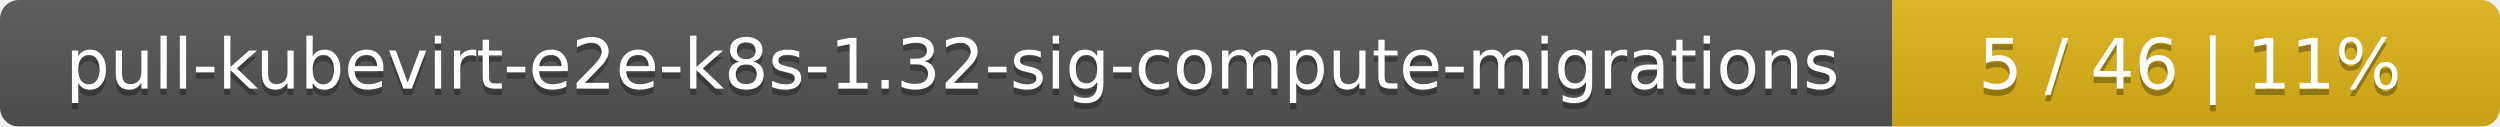
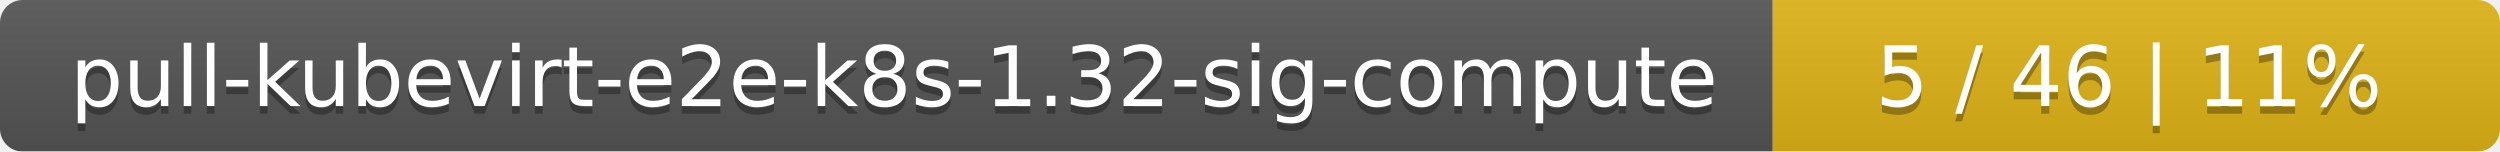
- <svg xmlns="http://www.w3.org/2000/svg" width="395" height="20">
+ <svg xmlns="http://www.w3.org/2000/svg" width="330" height="20">
  <linearGradient id="smooth" x2="0" y2="100%">
    <stop offset="0" stop-color="#bbb" stop-opacity=".1" />
    <stop offset="1" stop-opacity=".1" />
  </linearGradient>
  <mask id="round">
-     <rect width="395" height="20" rx="3" fill="#fff" />
+     <rect width="330" height="20" rx="3" fill="#fff" />
  </mask>
  <g mask="url(#round)">
-     <rect width="299" height="20" fill="#555" />
-     <rect x="299" width="96" height="20" fill="#dfb317" />
-     <rect width="395" height="20" fill="url(#smooth)" />
+     <rect width="234" height="20" fill="#555" />
+     <rect x="234" width="96" height="20" fill="#dfb317" />
+     <rect width="330" height="20" fill="url(#smooth)" />
  </g>
  <g fill="#fff" text-anchor="middle" font-family="DejaVu Sans,Verdana,Geneva,sans-serif" font-size="11">
-     <text x="150.5" y="15" fill="#010101" fill-opacity=".3">pull-kubevirt-e2e-k8s-1.32-sig-compute-migrations</text>
-     <text x="150.5" y="14">pull-kubevirt-e2e-k8s-1.32-sig-compute-migrations</text>
-     <text x="346" y="15" fill="#010101" fill-opacity=".3">5 / 46    |    11%</text>
-     <text x="346" y="14">5 / 46    |    11%</text>
+     <text x="118" y="15" fill="#010101" fill-opacity=".3">pull-kubevirt-e2e-k8s-1.32-sig-compute</text>
+     <text x="118" y="14">pull-kubevirt-e2e-k8s-1.32-sig-compute</text>
+     <text x="281" y="15" fill="#010101" fill-opacity=".3">5 / 46    |    11%</text>
+     <text x="281" y="14">5 / 46    |    11%</text>
  </g>
</svg>
